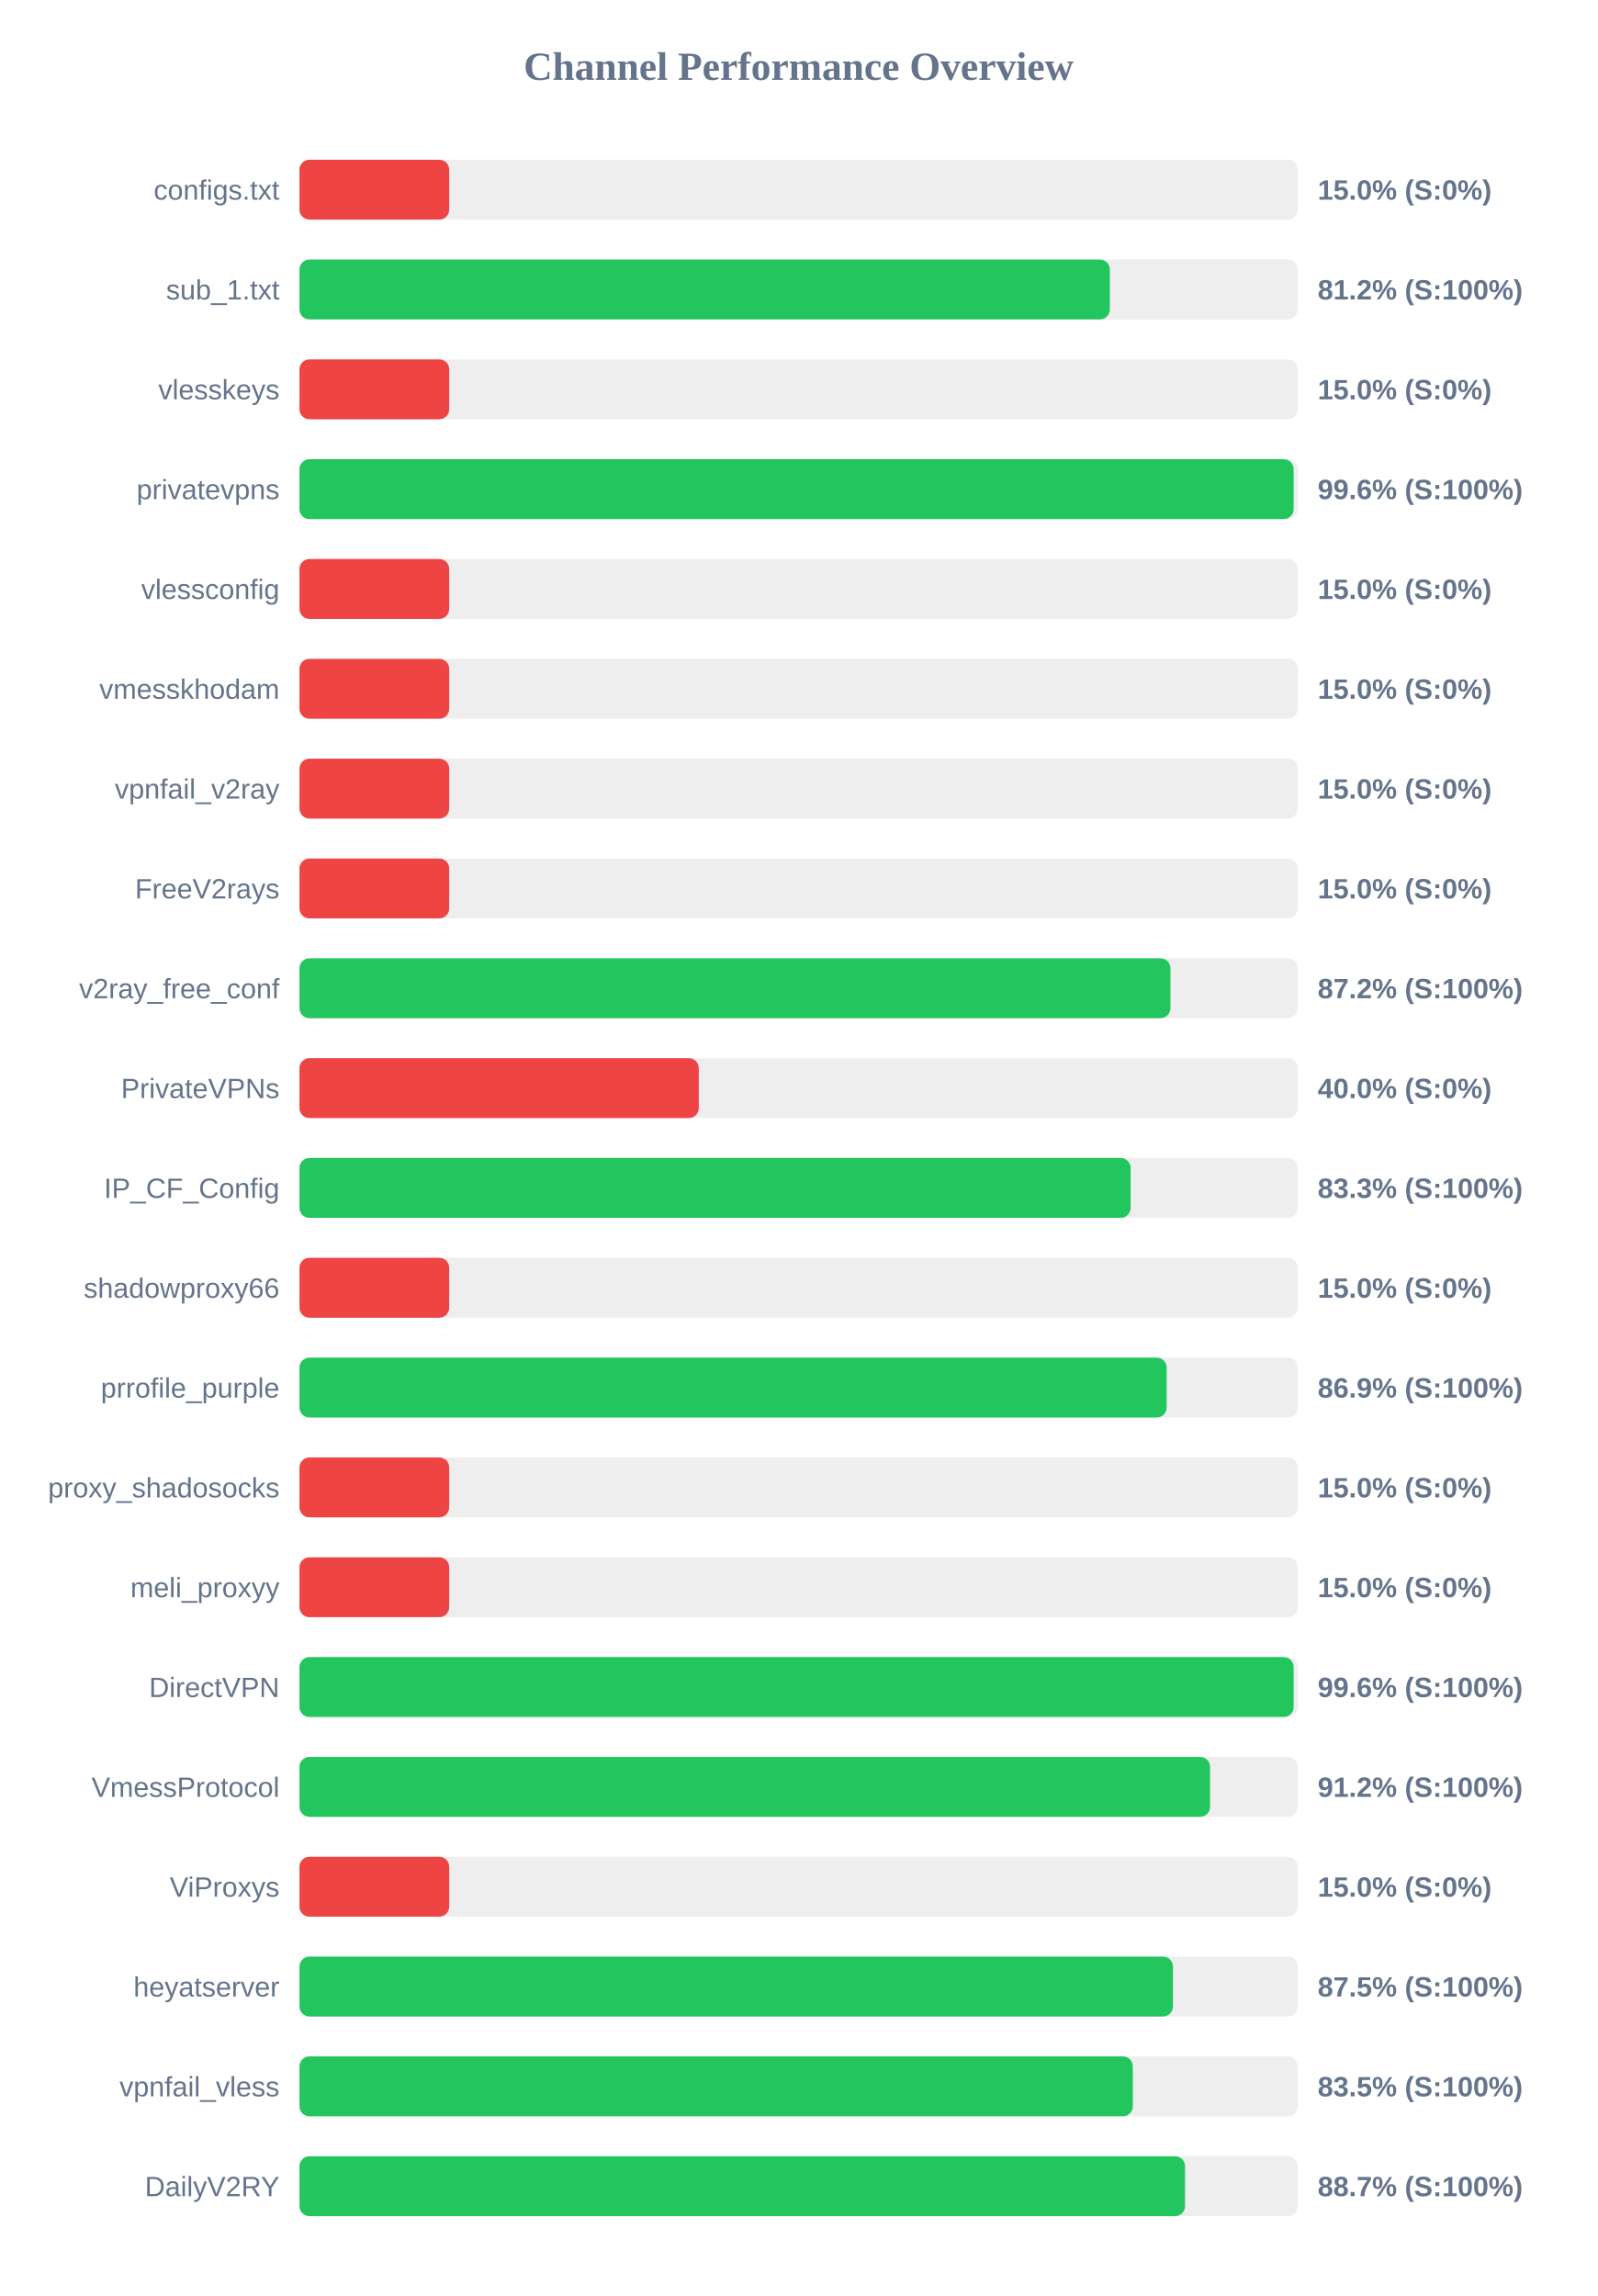
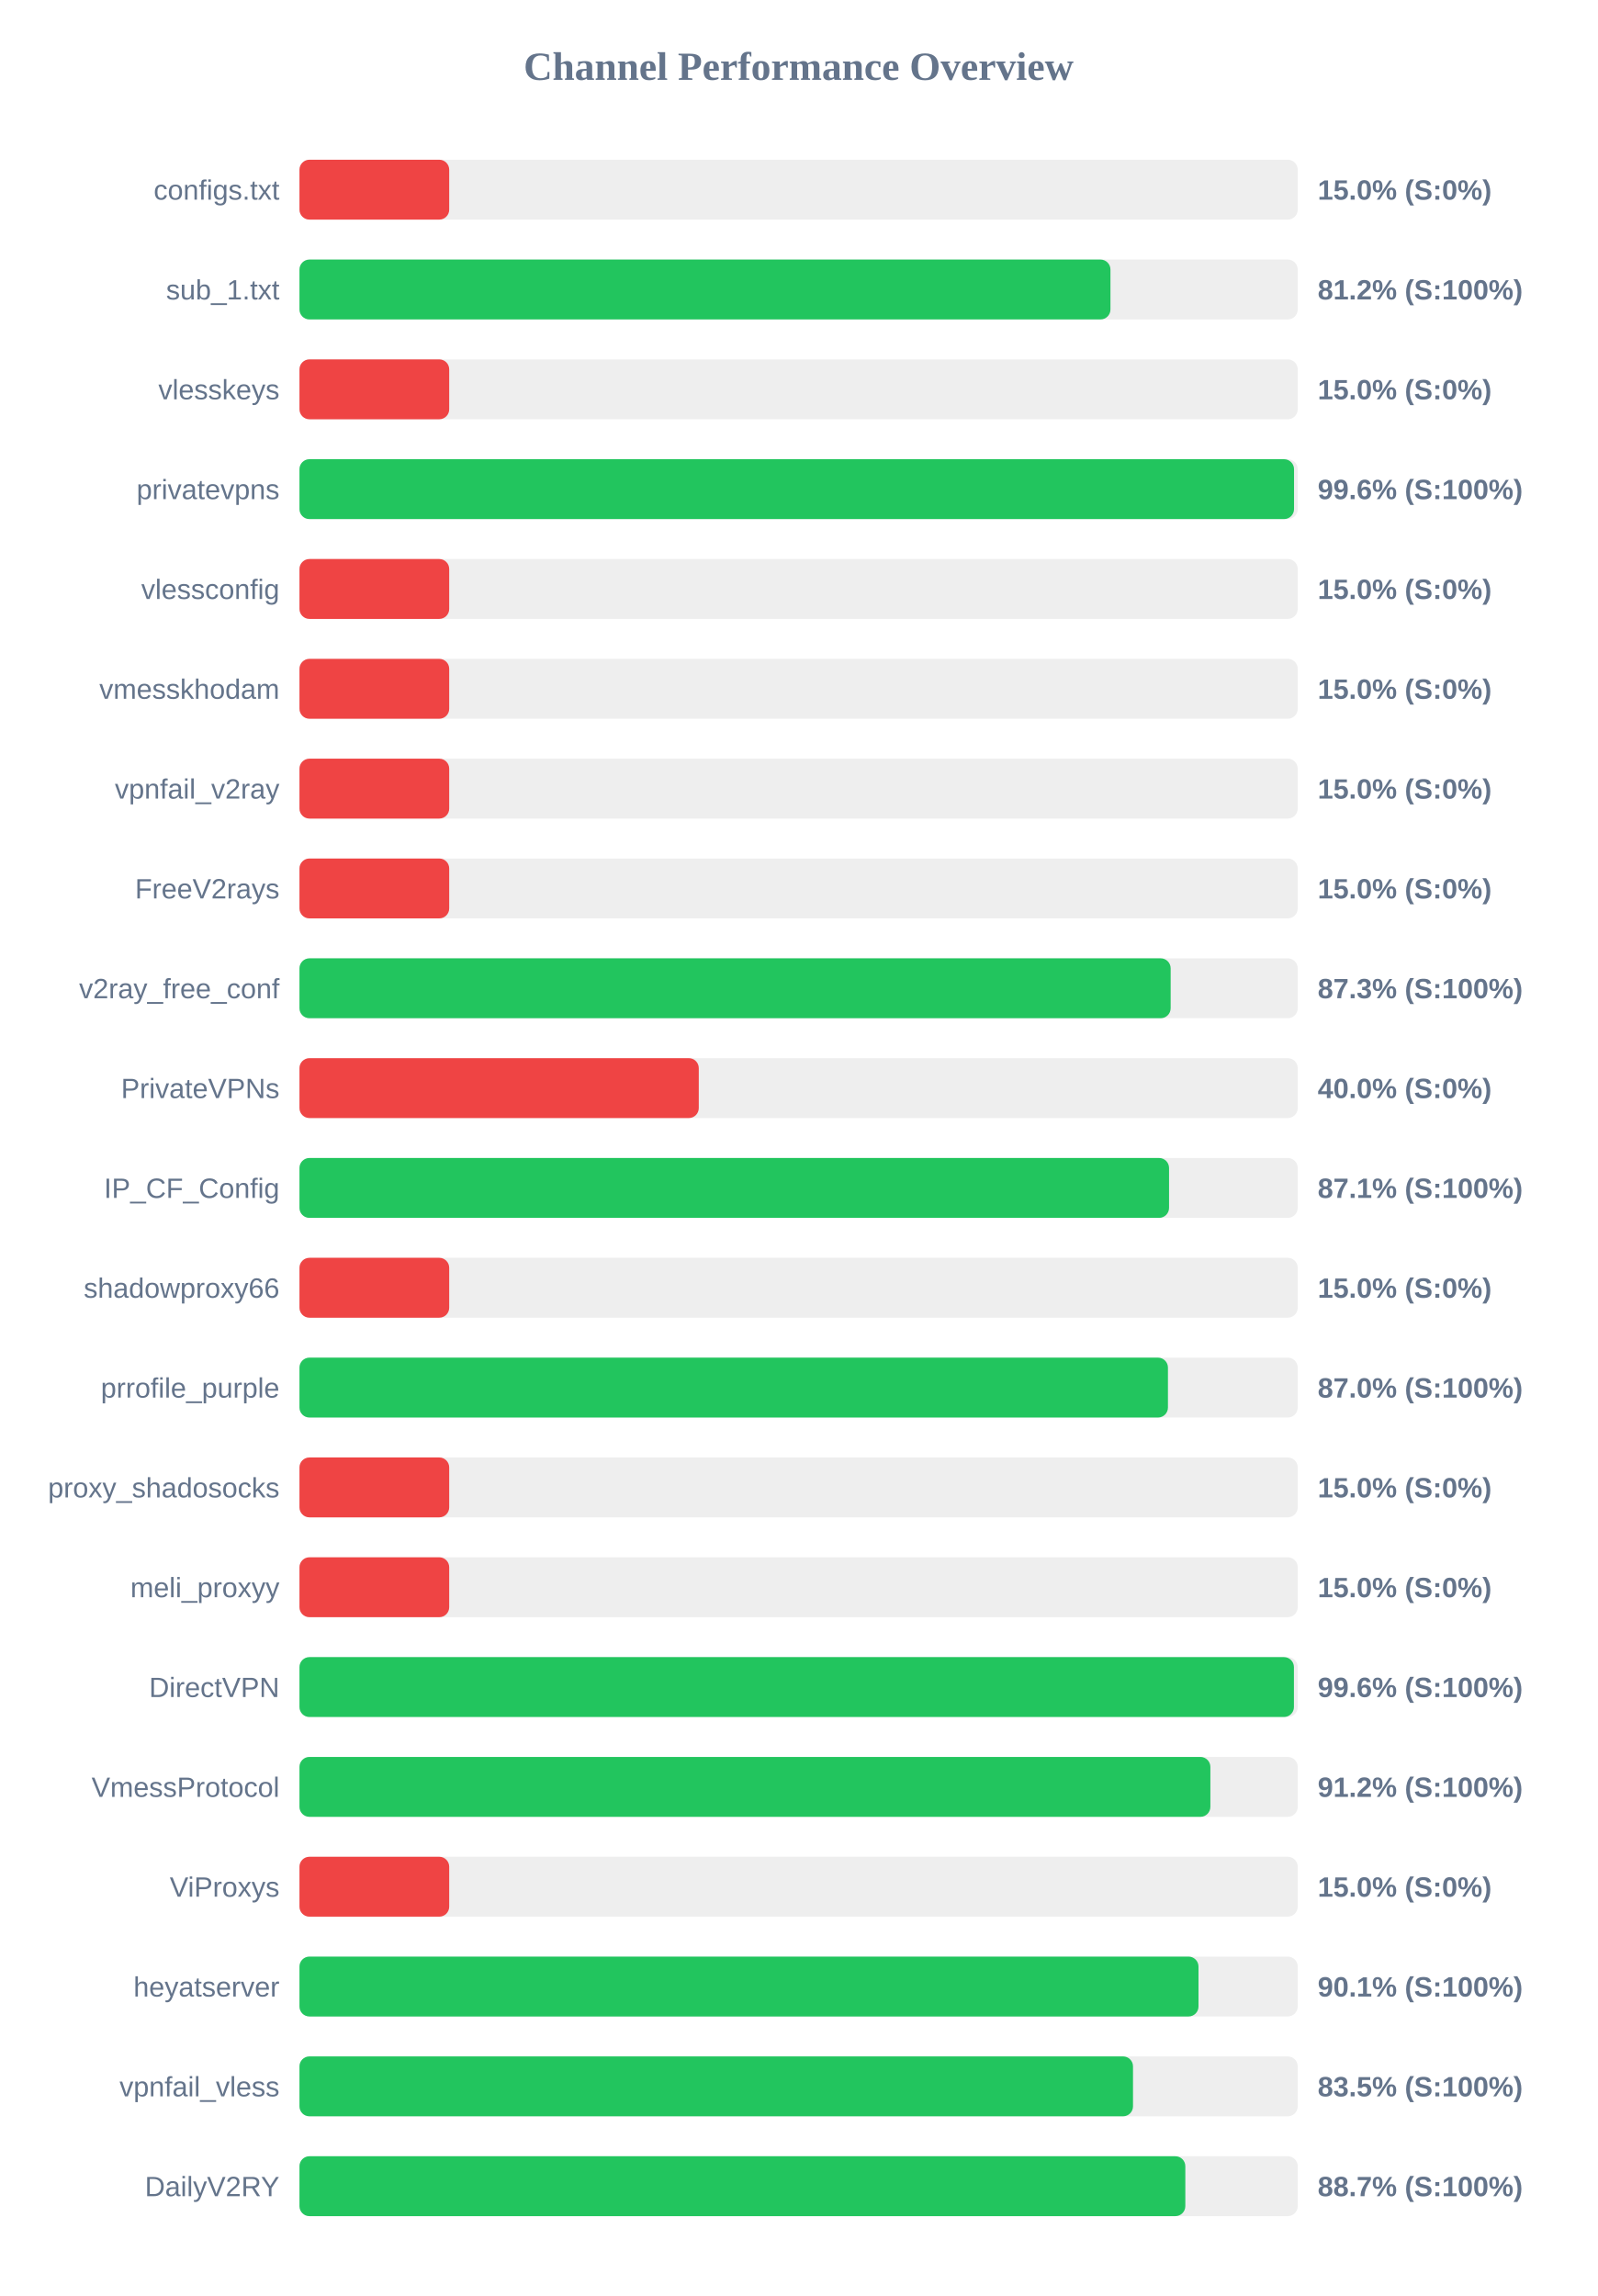
<svg xmlns="http://www.w3.org/2000/svg" width="800" height="1150" version="1.1">
  <style>
        .row { font: 14px Arial; fill: #64748b; }
        .score { font: bold 14px Arial; fill: #64748b; }
    </style>
  <text x="400" y="40" text-anchor="middle" font-size="20px" font-weight="bold" fill="#64748b">Channel Performance Overview</text>
  <rect x="150" y="80" width="500" height="30" fill="#eee" rx="5" />
  <rect x="150" y="80" width="75.0" height="30" fill="#ef4444" rx="5" />
  <text x="140" y="100" text-anchor="end" class="row">configs.txt</text>
  <text x="660" y="100" text-anchor="start" class="score">15.0% (S:0%)</text>
  <rect x="150" y="130" width="500" height="30" fill="#eee" rx="5" />
-   <rect x="150" y="130" width="405.9" height="30" fill="#22c55e" rx="5" />
+   <rect x="150" y="130" width="406.2" height="30" fill="#22c55e" rx="5" />
  <text x="140" y="150" text-anchor="end" class="row">sub_1.txt</text>
  <text x="660" y="150" text-anchor="start" class="score">81.2% (S:100%)</text>
  <rect x="150" y="180" width="500" height="30" fill="#eee" rx="5" />
  <rect x="150" y="180" width="75.0" height="30" fill="#ef4444" rx="5" />
  <text x="140" y="200" text-anchor="end" class="row">vlesskeys</text>
  <text x="660" y="200" text-anchor="start" class="score">15.0% (S:0%)</text>
  <rect x="150" y="230" width="500" height="30" fill="#eee" rx="5" />
-   <rect x="150" y="230" width="497.95" height="30" fill="#22c55e" rx="5" />
+   <rect x="150" y="230" width="498.15" height="30" fill="#22c55e" rx="5" />
  <text x="140" y="250" text-anchor="end" class="row">privatevpns</text>
  <text x="660" y="250" text-anchor="start" class="score">99.6% (S:100%)</text>
  <rect x="150" y="280" width="500" height="30" fill="#eee" rx="5" />
  <rect x="150" y="280" width="75.0" height="30" fill="#ef4444" rx="5" />
  <text x="140" y="300" text-anchor="end" class="row">vlessconfig</text>
  <text x="660" y="300" text-anchor="start" class="score">15.0% (S:0%)</text>
  <rect x="150" y="330" width="500" height="30" fill="#eee" rx="5" />
  <rect x="150" y="330" width="75.0" height="30" fill="#ef4444" rx="5" />
  <text x="140" y="350" text-anchor="end" class="row">vmesskhodam</text>
  <text x="660" y="350" text-anchor="start" class="score">15.0% (S:0%)</text>
  <rect x="150" y="380" width="500" height="30" fill="#eee" rx="5" />
  <rect x="150" y="380" width="75.0" height="30" fill="#ef4444" rx="5" />
  <text x="140" y="400" text-anchor="end" class="row">vpnfail_v2ray</text>
  <text x="660" y="400" text-anchor="start" class="score">15.0% (S:0%)</text>
  <rect x="150" y="430" width="500" height="30" fill="#eee" rx="5" />
  <rect x="150" y="430" width="75.0" height="30" fill="#ef4444" rx="5" />
  <text x="140" y="450" text-anchor="end" class="row">FreeV2rays</text>
  <text x="660" y="450" text-anchor="start" class="score">15.0% (S:0%)</text>
  <rect x="150" y="480" width="500" height="30" fill="#eee" rx="5" />
-   <rect x="150" y="480" width="436.25" height="30" fill="#22c55e" rx="5" />
+   <rect x="150" y="480" width="436.35" height="30" fill="#22c55e" rx="5" />
  <text x="140" y="500" text-anchor="end" class="row">v2ray_free_conf</text>
-   <text x="660" y="500" text-anchor="start" class="score">87.2% (S:100%)</text>
+   <text x="660" y="500" text-anchor="start" class="score">87.3% (S:100%)</text>
  <rect x="150" y="530" width="500" height="30" fill="#eee" rx="5" />
  <rect x="150" y="530" width="200.0" height="30" fill="#ef4444" rx="5" />
  <text x="140" y="550" text-anchor="end" class="row">PrivateVPNs</text>
  <text x="660" y="550" text-anchor="start" class="score">40.0% (S:0%)</text>
  <rect x="150" y="580" width="500" height="30" fill="#eee" rx="5" />
-   <rect x="150" y="580" width="416.3" height="30" fill="#22c55e" rx="5" />
+   <rect x="150" y="580" width="435.55" height="30" fill="#22c55e" rx="5" />
  <text x="140" y="600" text-anchor="end" class="row">IP_CF_Config</text>
-   <text x="660" y="600" text-anchor="start" class="score">83.3% (S:100%)</text>
+   <text x="660" y="600" text-anchor="start" class="score">87.1% (S:100%)</text>
  <rect x="150" y="630" width="500" height="30" fill="#eee" rx="5" />
  <rect x="150" y="630" width="75.0" height="30" fill="#ef4444" rx="5" />
  <text x="140" y="650" text-anchor="end" class="row">shadowproxy66</text>
  <text x="660" y="650" text-anchor="start" class="score">15.0% (S:0%)</text>
  <rect x="150" y="680" width="500" height="30" fill="#eee" rx="5" />
-   <rect x="150" y="680" width="434.35" height="30" fill="#22c55e" rx="5" />
+   <rect x="150" y="680" width="435.0" height="30" fill="#22c55e" rx="5" />
  <text x="140" y="700" text-anchor="end" class="row">prrofile_purple</text>
-   <text x="660" y="700" text-anchor="start" class="score">86.9% (S:100%)</text>
+   <text x="660" y="700" text-anchor="start" class="score">87.0% (S:100%)</text>
  <rect x="150" y="730" width="500" height="30" fill="#eee" rx="5" />
  <rect x="150" y="730" width="75.0" height="30" fill="#ef4444" rx="5" />
  <text x="140" y="750" text-anchor="end" class="row">proxy_shadosocks</text>
  <text x="660" y="750" text-anchor="start" class="score">15.0% (S:0%)</text>
  <rect x="150" y="780" width="500" height="30" fill="#eee" rx="5" />
  <rect x="150" y="780" width="75.0" height="30" fill="#ef4444" rx="5" />
  <text x="140" y="800" text-anchor="end" class="row">meli_proxyy</text>
  <text x="660" y="800" text-anchor="start" class="score">15.0% (S:0%)</text>
  <rect x="150" y="830" width="500" height="30" fill="#eee" rx="5" />
-   <rect x="150" y="830" width="497.95" height="30" fill="#22c55e" rx="5" />
+   <rect x="150" y="830" width="498.1" height="30" fill="#22c55e" rx="5" />
  <text x="140" y="850" text-anchor="end" class="row">DirectVPN</text>
  <text x="660" y="850" text-anchor="start" class="score">99.6% (S:100%)</text>
  <rect x="150" y="880" width="500" height="30" fill="#eee" rx="5" />
-   <rect x="150" y="880" width="456.1" height="30" fill="#22c55e" rx="5" />
+   <rect x="150" y="880" width="456.25" height="30" fill="#22c55e" rx="5" />
  <text x="140" y="900" text-anchor="end" class="row">VmessProtocol</text>
  <text x="660" y="900" text-anchor="start" class="score">91.2% (S:100%)</text>
  <rect x="150" y="930" width="500" height="30" fill="#eee" rx="5" />
  <rect x="150" y="930" width="75.0" height="30" fill="#ef4444" rx="5" />
  <text x="140" y="950" text-anchor="end" class="row">ViProxys</text>
  <text x="660" y="950" text-anchor="start" class="score">15.0% (S:0%)</text>
  <rect x="150" y="980" width="500" height="30" fill="#eee" rx="5" />
-   <rect x="150" y="980" width="437.5" height="30" fill="#22c55e" rx="5" />
+   <rect x="150" y="980" width="450.3" height="30" fill="#22c55e" rx="5" />
  <text x="140" y="1000" text-anchor="end" class="row">heyatserver</text>
-   <text x="660" y="1000" text-anchor="start" class="score">87.5% (S:100%)</text>
+   <text x="660" y="1000" text-anchor="start" class="score">90.1% (S:100%)</text>
  <rect x="150" y="1030" width="500" height="30" fill="#eee" rx="5" />
-   <rect x="150" y="1030" width="417.4" height="30" fill="#22c55e" rx="5" />
+   <rect x="150" y="1030" width="417.5" height="30" fill="#22c55e" rx="5" />
  <text x="140" y="1050" text-anchor="end" class="row">vpnfail_vless</text>
  <text x="660" y="1050" text-anchor="start" class="score">83.5% (S:100%)</text>
  <rect x="150" y="1080" width="500" height="30" fill="#eee" rx="5" />
-   <rect x="150" y="1080" width="443.55" height="30" fill="#22c55e" rx="5" />
+   <rect x="150" y="1080" width="443.7" height="30" fill="#22c55e" rx="5" />
  <text x="140" y="1100" text-anchor="end" class="row">DailyV2RY</text>
  <text x="660" y="1100" text-anchor="start" class="score">88.7% (S:100%)</text>
</svg>
